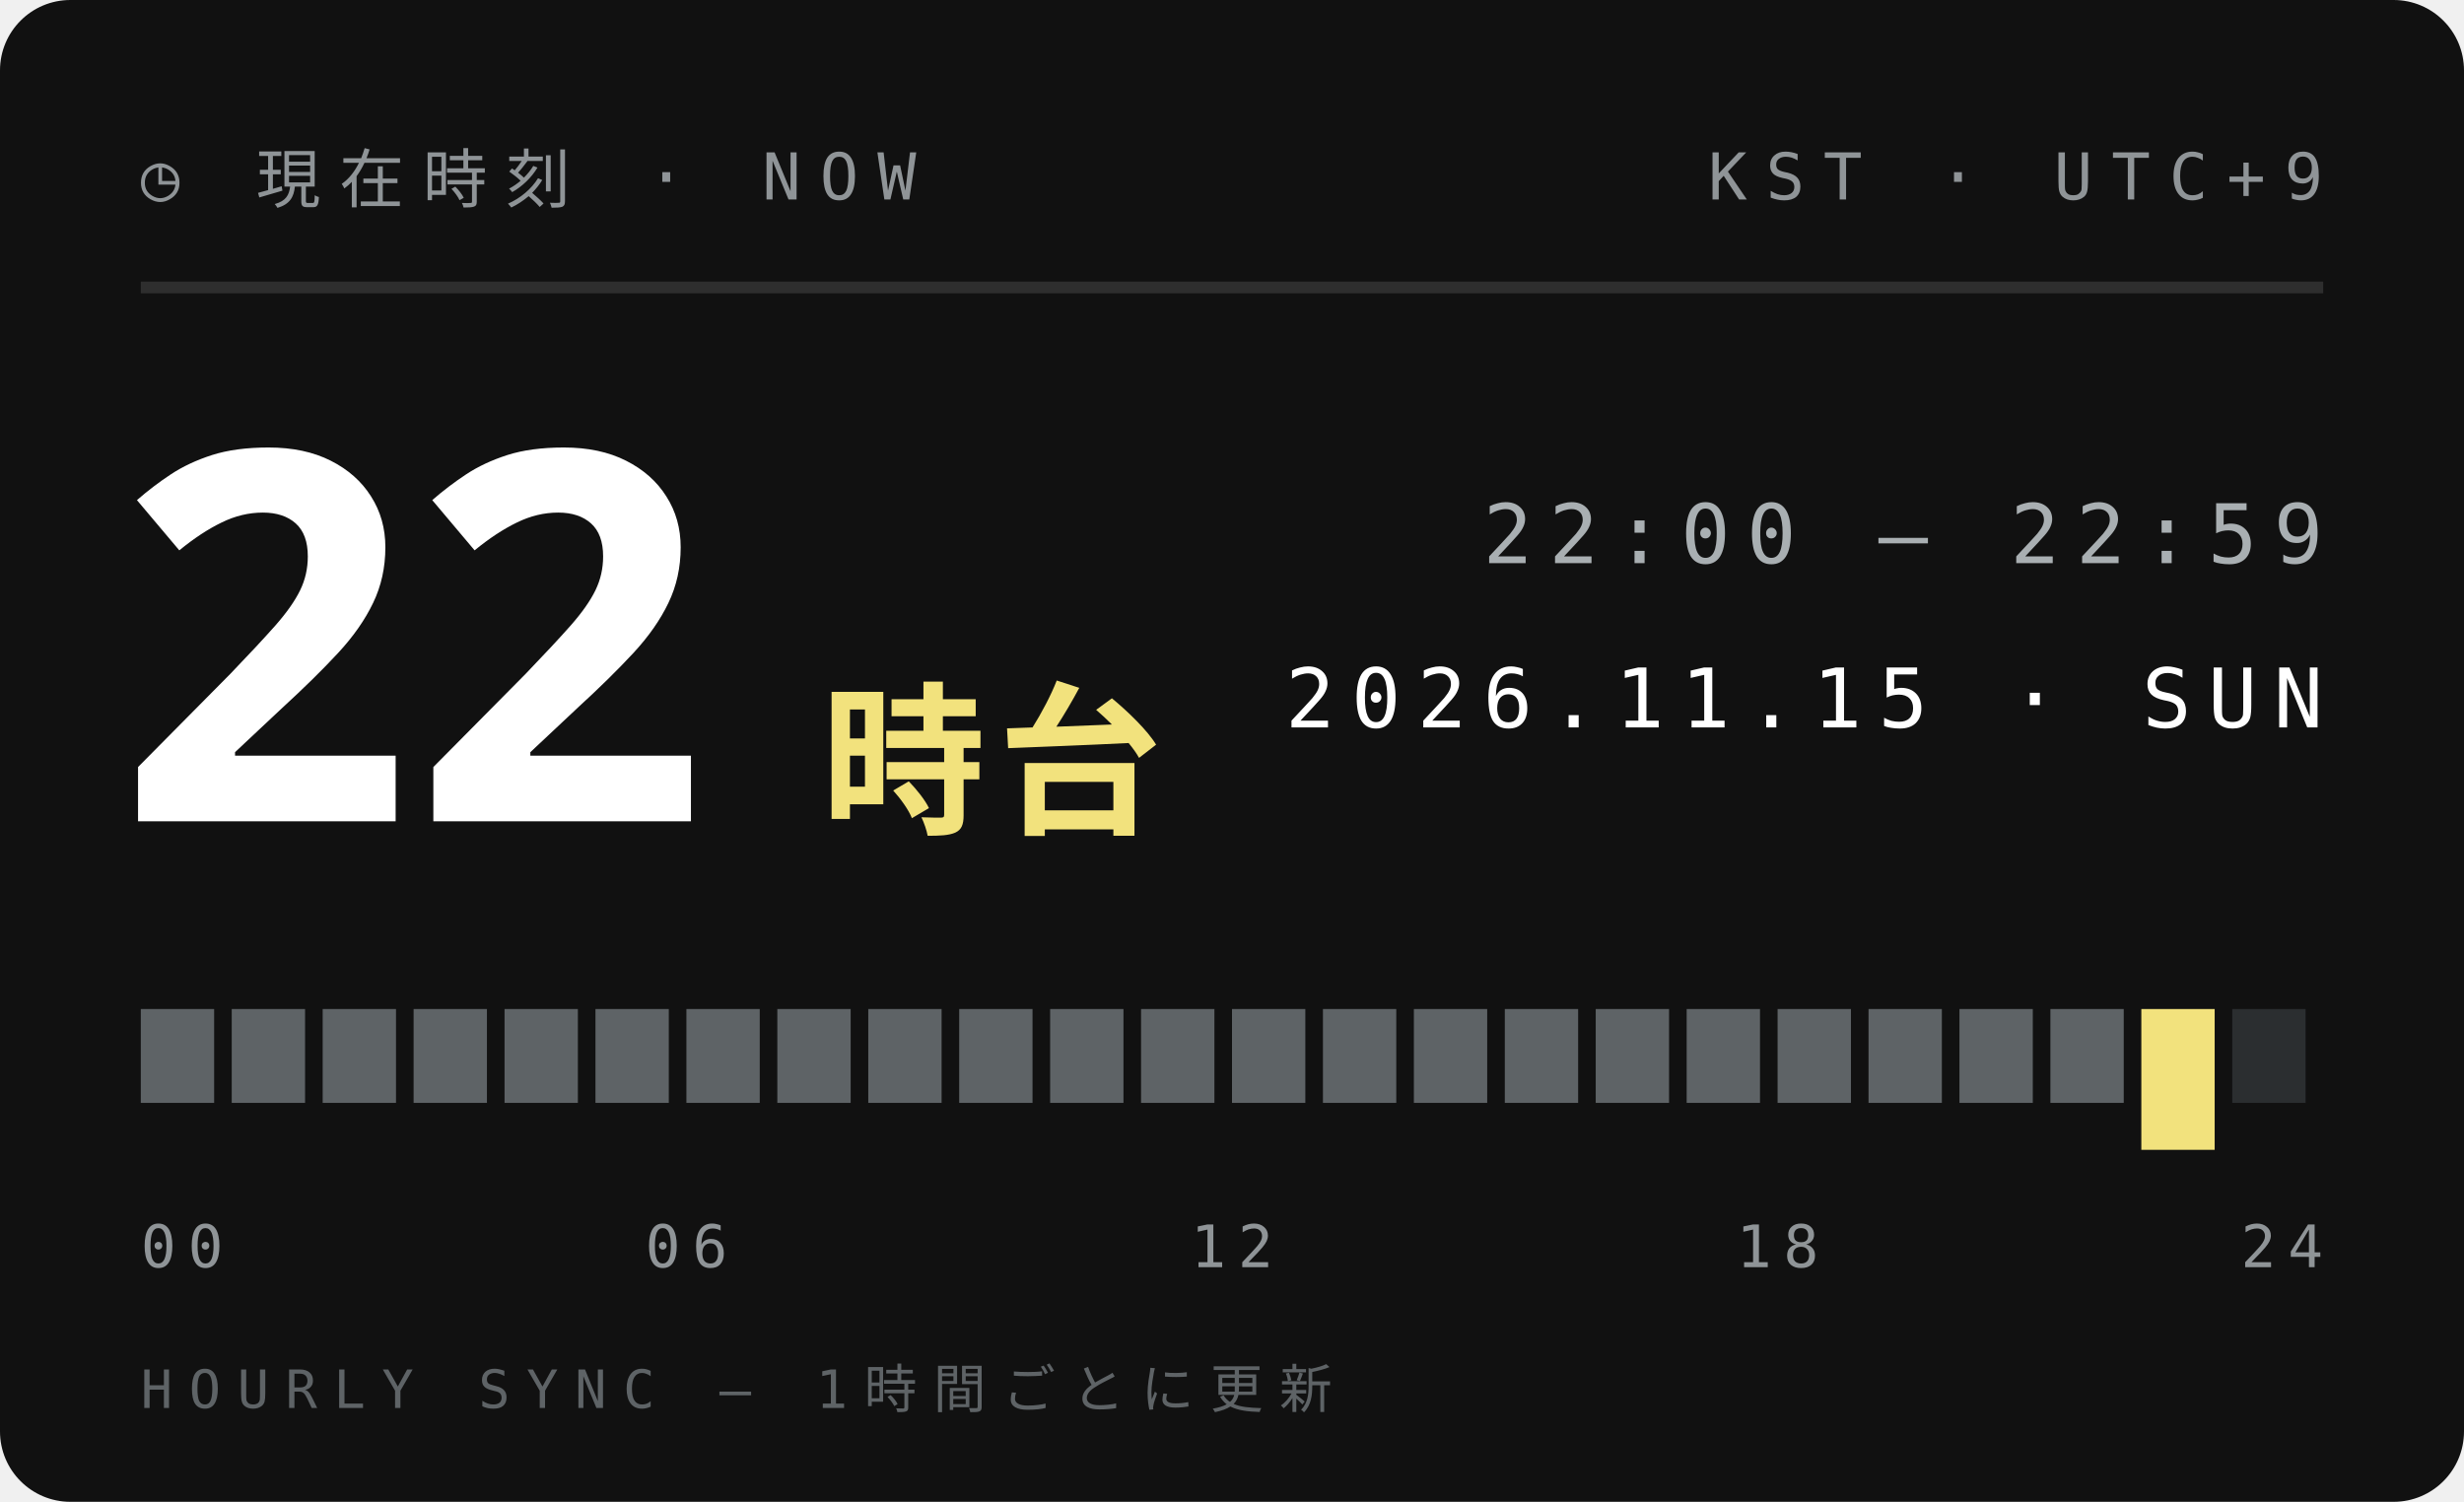
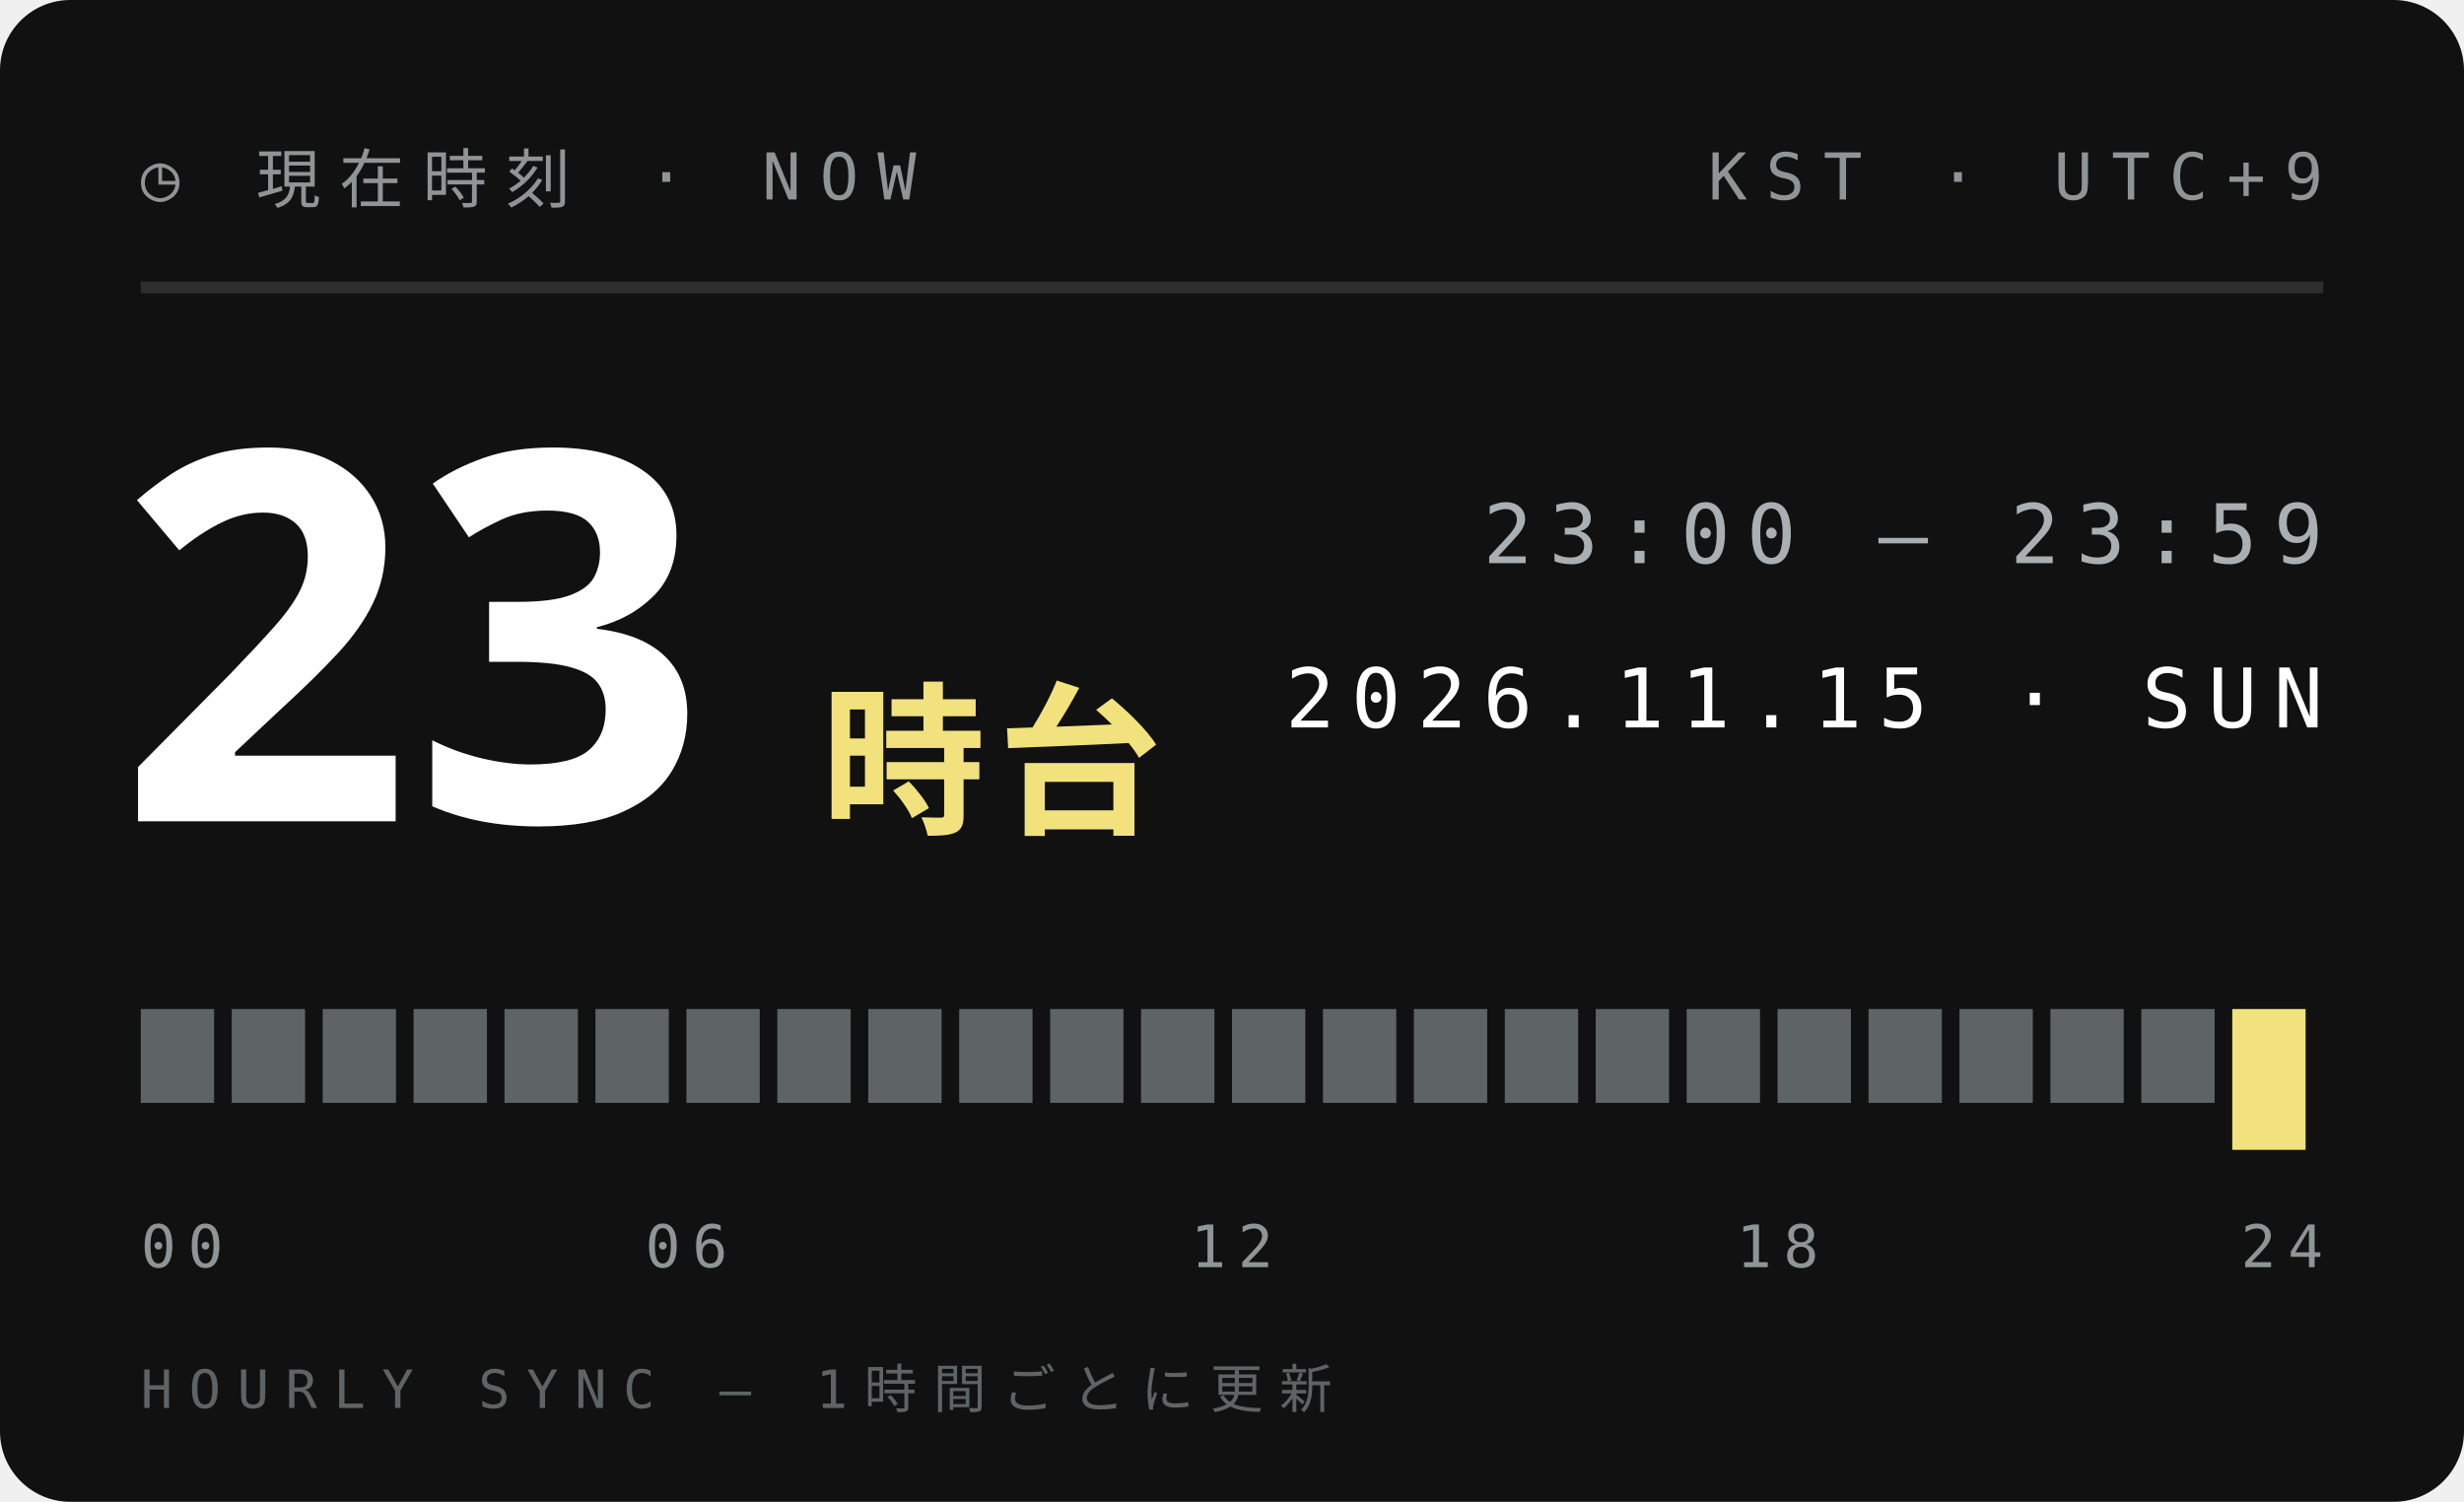
<svg xmlns="http://www.w3.org/2000/svg" width="210" height="128">
  <style>text{font:400 6.5px 'IBM Plex Mono',Menlo,monospace;letter-spacing:1.2px;fill:#5E6366}.s{font-size:5.5px}.v{font-weight:600;font-size:9px;fill:#111;letter-spacing:0}.b{font:900 20px 'Arial Black',sans-serif;fill:#111;letter-spacing:0}.j{font:800 11px 'Hiragino Sans','Noto Sans JP',sans-serif;fill:#111;letter-spacing:2px}</style>
  <rect width="210" height="128" rx="6" fill="#111" />
  <text x="12" y="17" style="font-size:5.5px;letter-spacing:1.6px;fill:#8F9497">◷ 現在時刻 · NOW</text>
  <text x="198" y="17" text-anchor="end" style="font-size:5.5px;letter-spacing:1.6px;fill:#8F9497">KST · UTC+9</text>
  <path d="M12 24.5H198" stroke="#ffffff1f" />
-   <text class="b" x="10" y="70" style="font-size:44px;fill:#fff">22</text>
+   <text class="b" x="10" y="70" style="font-size:44px;fill:#fff">23</text>
  <text class="j" x="70" y="70" style="font-size:14px;letter-spacing:1px;fill:#F2E27D">時台</text>
-   <text x="198" y="48" text-anchor="end" style="font-size:7px;letter-spacing:1.4px;fill:#A9AFB2">22:00 — 22:59</text>
+   <text x="198" y="48" text-anchor="end" style="font-size:7px;letter-spacing:1.4px;fill:#A9AFB2">23:00 — 23:59</text>
  <text x="198" y="62" text-anchor="end" style="font-size:7px;letter-spacing:1.4px;fill:#fff">2026.11.15 · SUN</text>
  <rect x="12.00" y="86" width="6.25" height="8" fill="#5E6366" />
  <rect x="19.75" y="86" width="6.25" height="8" fill="#5E6366" />
  <rect x="27.50" y="86" width="6.25" height="8" fill="#5E6366" />
  <rect x="35.25" y="86" width="6.25" height="8" fill="#5E6366" />
  <rect x="43.00" y="86" width="6.25" height="8" fill="#5E6366" />
  <rect x="50.75" y="86" width="6.25" height="8" fill="#5E6366" />
  <rect x="58.50" y="86" width="6.25" height="8" fill="#5E6366" />
  <rect x="66.25" y="86" width="6.25" height="8" fill="#5E6366" />
  <rect x="74.00" y="86" width="6.25" height="8" fill="#5E6366" />
  <rect x="81.75" y="86" width="6.25" height="8" fill="#5E6366" />
  <rect x="89.50" y="86" width="6.25" height="8" fill="#5E6366" />
  <rect x="97.25" y="86" width="6.25" height="8" fill="#5E6366" />
  <rect x="105.00" y="86" width="6.25" height="8" fill="#5E6366" />
  <rect x="112.75" y="86" width="6.25" height="8" fill="#5E6366" />
  <rect x="120.50" y="86" width="6.25" height="8" fill="#5E6366" />
  <rect x="128.25" y="86" width="6.25" height="8" fill="#5E6366" />
  <rect x="136.00" y="86" width="6.25" height="8" fill="#5E6366" />
  <rect x="143.75" y="86" width="6.25" height="8" fill="#5E6366" />
  <rect x="151.50" y="86" width="6.25" height="8" fill="#5E6366" />
  <rect x="159.25" y="86" width="6.25" height="8" fill="#5E6366" />
  <rect x="167.00" y="86" width="6.25" height="8" fill="#5E6366" />
  <rect x="174.75" y="86" width="6.25" height="8" fill="#5E6366" />
-   <rect x="182.50" y="86" width="6.25" height="12" fill="#F2E27D" />
-   <rect x="190.25" y="86" width="6.25" height="8" fill="#2B2E30" />
+   <rect x="182.50" y="86" width="6.25" height="8" fill="#5E6366" />
+   <rect x="190.25" y="86" width="6.25" height="12" fill="#F2E27D" />
  <text x="12.0" y="108" text-anchor="start" style="font-size:5px;letter-spacing:1px;fill:#8F9497">00</text>
  <text x="58.5" y="108" text-anchor="middle" style="font-size:5px;letter-spacing:1px;fill:#8F9497">06</text>
  <text x="105.0" y="108" text-anchor="middle" style="font-size:5px;letter-spacing:1px;fill:#8F9497">12</text>
  <text x="151.5" y="108" text-anchor="middle" style="font-size:5px;letter-spacing:1px;fill:#8F9497">18</text>
  <text x="198.0" y="108" text-anchor="end" style="font-size:5px;letter-spacing:1px;fill:#8F9497">24</text>
  <text x="12" y="120" style="font-size:4.5px;letter-spacing:1.4px;fill:#5E6366">HOURLY SYNC — 1時間ごとに更新</text>
</svg>
